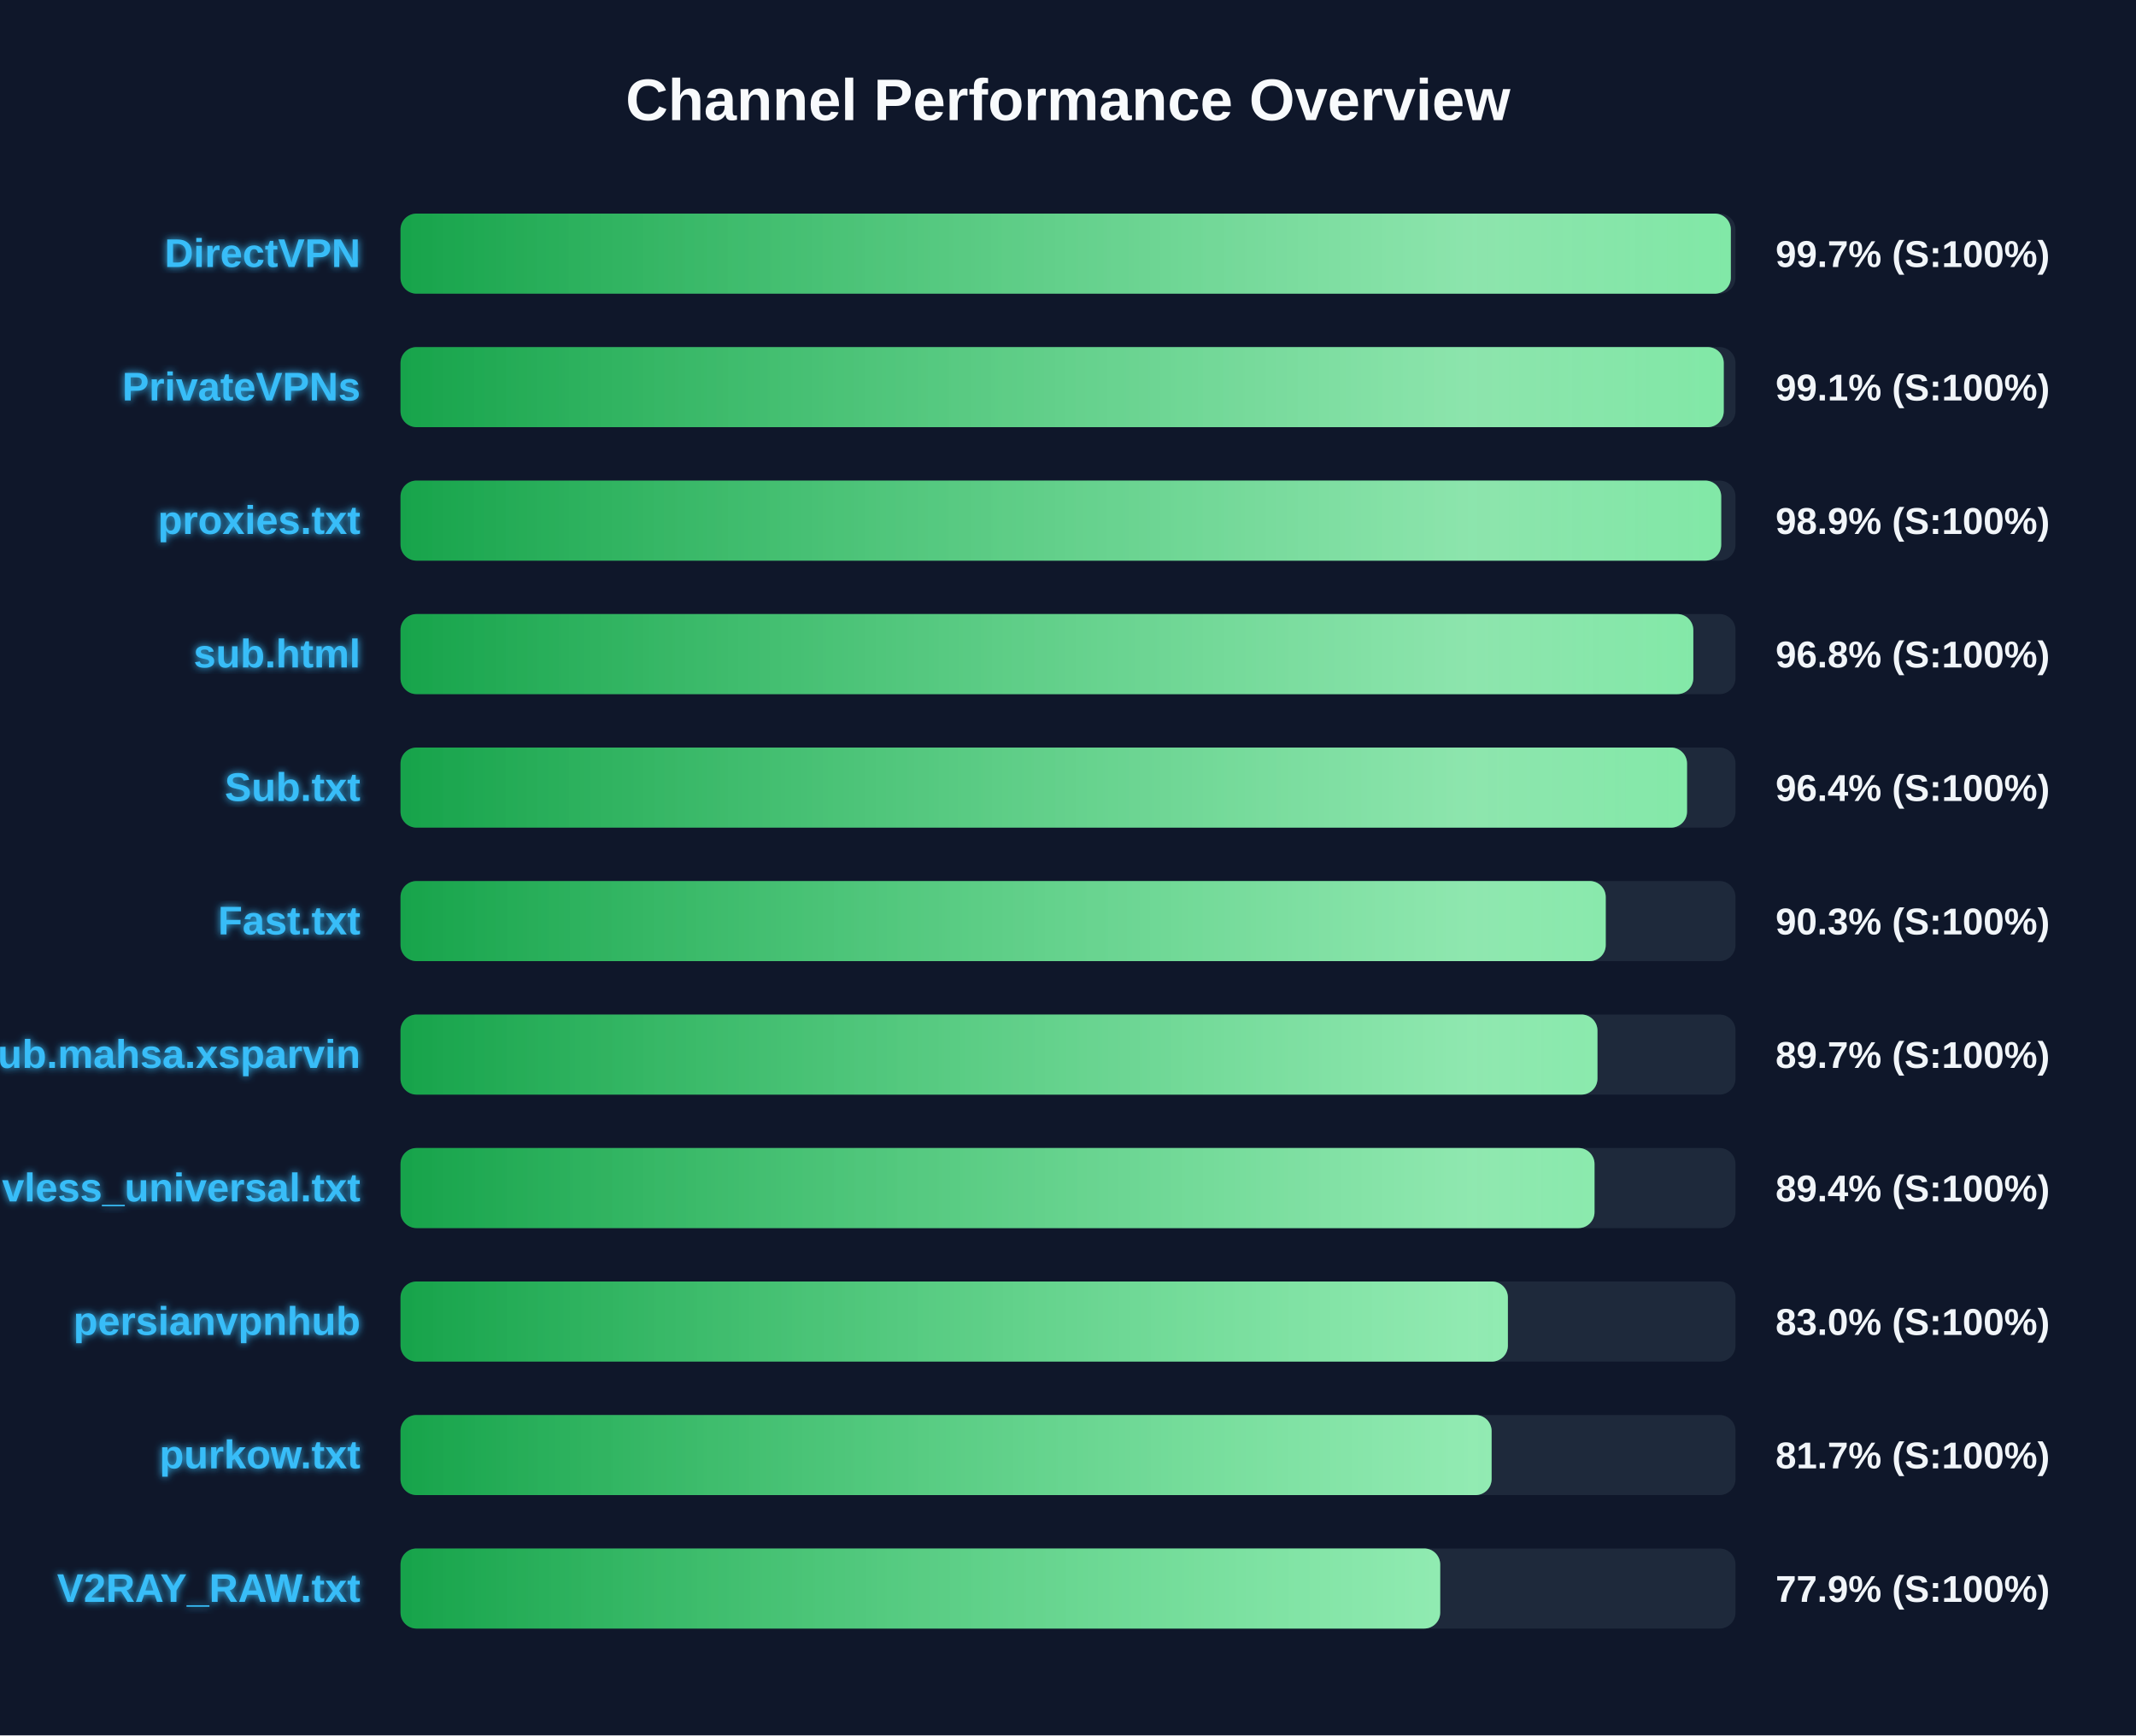
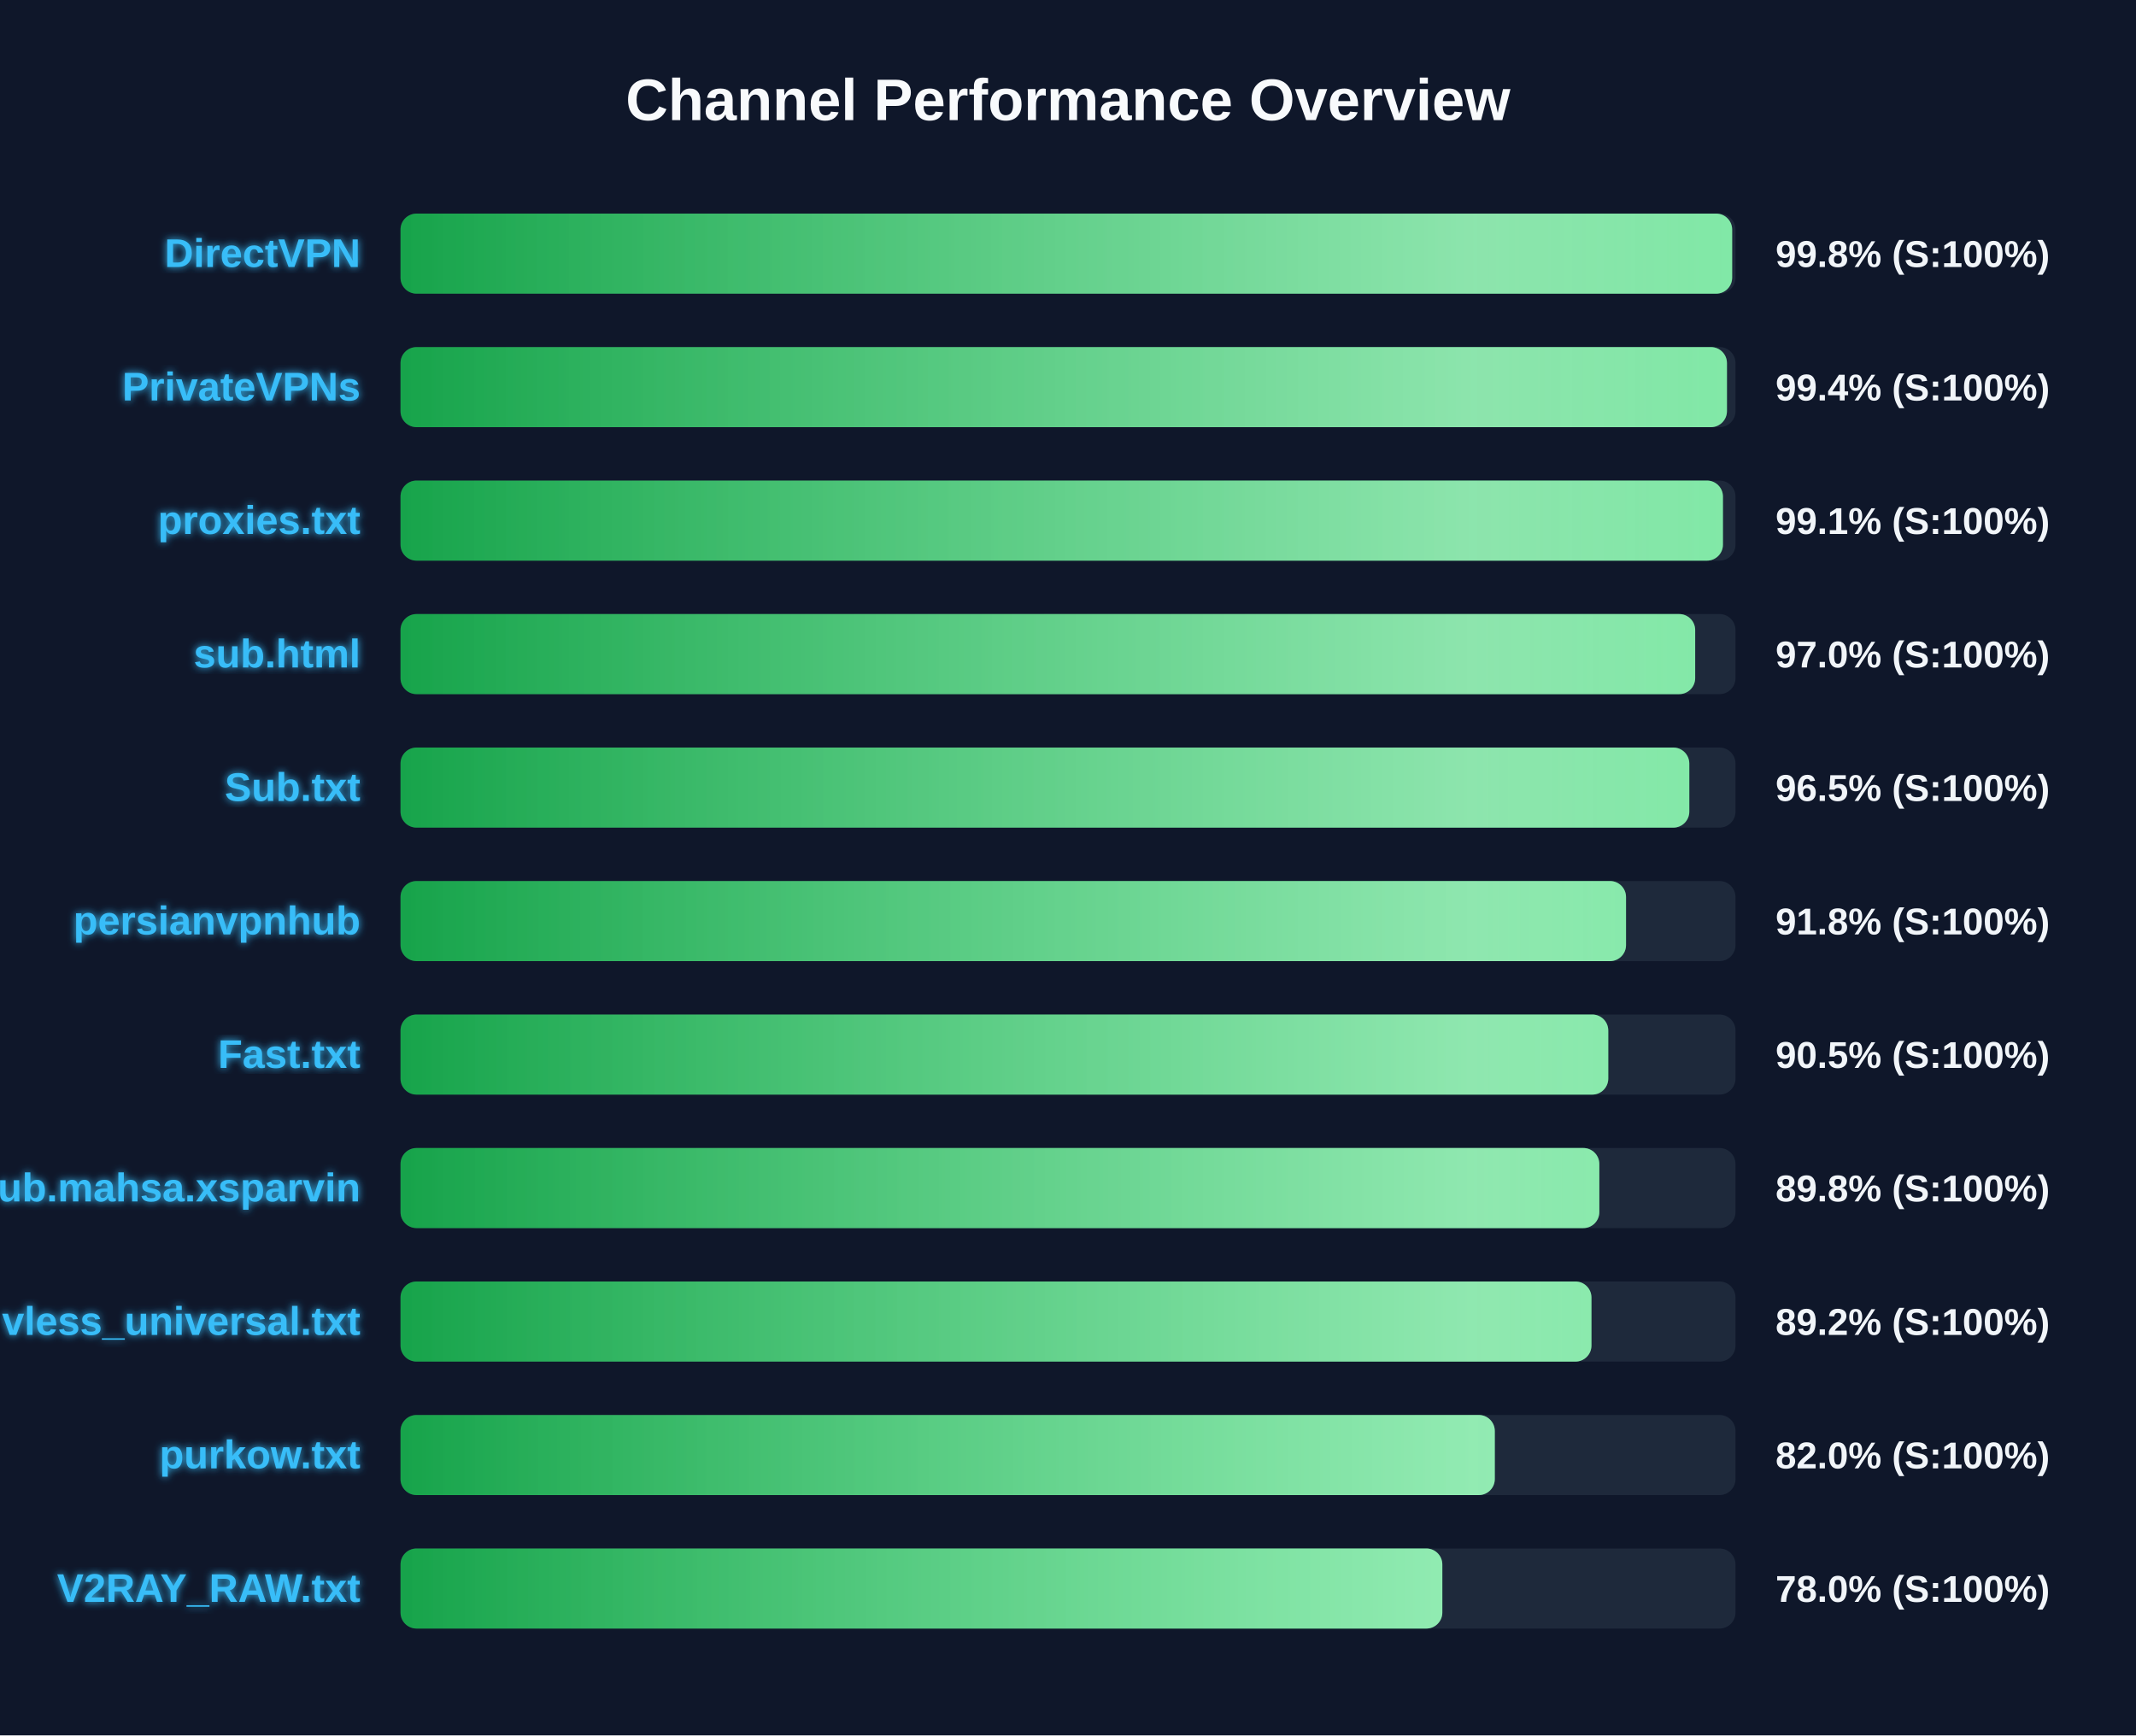
<svg xmlns="http://www.w3.org/2000/svg" width="800" height="650" version="1.1">
  <defs>
    <linearGradient id="grad-green" x1="0%" y1="0%" x2="100%" y2="0%">
      <stop offset="0%" stop-color="#16a34a" />
      <stop offset="100%" stop-color="#4ade80" />
    </linearGradient>
    <linearGradient id="grad-yellow" x1="0%" y1="0%" x2="100%" y2="0%">
      <stop offset="0%" stop-color="#ca8a04" />
      <stop offset="100%" stop-color="#fde047" />
    </linearGradient>
    <linearGradient id="grad-red" x1="0%" y1="0%" x2="100%" y2="0%">
      <stop offset="0%" stop-color="#dc2626" />
      <stop offset="100%" stop-color="#f87171" />
    </linearGradient>
    <linearGradient id="shimmer" x1="0%" y1="0%" x2="100%" y2="0%">
      <stop offset="0%" stop-color="rgba(255,255,255,0)" />
      <stop offset="50%" stop-color="rgba(255,255,255,0.4)" />
      <stop offset="100%" stop-color="rgba(255,255,255,0)" />
    </linearGradient>
    <filter id="glow" x="-20%" y="-20%" width="140%" height="140%">
      <feGaussianBlur stdDeviation="1.5" result="blur" />
      <feComposite in="SourceGraphic" in2="blur" operator="over" />
    </filter>
  </defs>
  <style>
        .bg-rect { fill: #0f172a; }
        .title { font: bold 22px 'Segoe UI', Arial, sans-serif; fill: #f8fafc; }
        .row { font: bold 15px 'Segoe UI', Arial, sans-serif; fill: #38bdf8; filter: url(#glow); }
        .score { font: bold 14px 'Segoe UI', Arial, sans-serif; fill: #f1f5f9; }
        @keyframes shimmer-anim {
            0% { transform: translateX(-100%); }
            100% { transform: translateX(200%); }
        }
        .shimmer-rect {
            animation: shimmer-anim 2.5s infinite linear;
        }
    </style>
  <rect width="100%" height="100%" class="bg-rect" />
  <text x="400" y="45" text-anchor="middle" class="title">Channel Performance Overview</text>
  <rect x="150" y="80" width="500" height="30" fill="#1e293b" rx="6" />
  <clipPath id="clip-0">
-     <rect x="150" y="80" width="498.25" height="30" rx="6" />
+     <rect x="150" y="80" width="498.75" height="30" rx="6" />
  </clipPath>
-   <rect x="150" y="80" width="498.25" height="30" fill="url(#grad-green)" rx="6" />
+   <rect x="150" y="80" width="498.75" height="30" fill="url(#grad-green)" rx="6" />
  <g clip-path="url(#clip-0)">
    <rect x="150" y="80" width="100%" height="30" fill="url(#shimmer)" class="shimmer-rect" />
  </g>
  <text x="135" y="100" text-anchor="end" class="row">DirectVPN</text>
-   <text x="665" y="100" text-anchor="start" class="score">99.7% (S:100%)</text>
+   <text x="665" y="100" text-anchor="start" class="score">99.8% (S:100%)</text>
  <rect x="150" y="130" width="500" height="30" fill="#1e293b" rx="6" />
  <clipPath id="clip-1">
-     <rect x="150" y="130" width="495.6" height="30" rx="6" />
+     <rect x="150" y="130" width="496.8" height="30" rx="6" />
  </clipPath>
-   <rect x="150" y="130" width="495.6" height="30" fill="url(#grad-green)" rx="6" />
+   <rect x="150" y="130" width="496.8" height="30" fill="url(#grad-green)" rx="6" />
  <g clip-path="url(#clip-1)">
    <rect x="150" y="130" width="100%" height="30" fill="url(#shimmer)" class="shimmer-rect" />
  </g>
  <text x="135" y="150" text-anchor="end" class="row">PrivateVPNs</text>
-   <text x="665" y="150" text-anchor="start" class="score">99.1% (S:100%)</text>
+   <text x="665" y="150" text-anchor="start" class="score">99.4% (S:100%)</text>
  <rect x="150" y="180" width="500" height="30" fill="#1e293b" rx="6" />
  <clipPath id="clip-2">
-     <rect x="150" y="180" width="494.65" height="30" rx="6" />
+     <rect x="150" y="180" width="495.3" height="30" rx="6" />
  </clipPath>
-   <rect x="150" y="180" width="494.65" height="30" fill="url(#grad-green)" rx="6" />
+   <rect x="150" y="180" width="495.3" height="30" fill="url(#grad-green)" rx="6" />
  <g clip-path="url(#clip-2)">
    <rect x="150" y="180" width="100%" height="30" fill="url(#shimmer)" class="shimmer-rect" />
  </g>
  <text x="135" y="200" text-anchor="end" class="row">proxies.txt</text>
-   <text x="665" y="200" text-anchor="start" class="score">98.9% (S:100%)</text>
+   <text x="665" y="200" text-anchor="start" class="score">99.1% (S:100%)</text>
  <rect x="150" y="230" width="500" height="30" fill="#1e293b" rx="6" />
  <clipPath id="clip-3">
-     <rect x="150" y="230" width="484.2" height="30" rx="6" />
+     <rect x="150" y="230" width="484.9" height="30" rx="6" />
  </clipPath>
-   <rect x="150" y="230" width="484.2" height="30" fill="url(#grad-green)" rx="6" />
+   <rect x="150" y="230" width="484.9" height="30" fill="url(#grad-green)" rx="6" />
  <g clip-path="url(#clip-3)">
    <rect x="150" y="230" width="100%" height="30" fill="url(#shimmer)" class="shimmer-rect" />
  </g>
  <text x="135" y="250" text-anchor="end" class="row">sub.html</text>
-   <text x="665" y="250" text-anchor="start" class="score">96.8% (S:100%)</text>
+   <text x="665" y="250" text-anchor="start" class="score">97.0% (S:100%)</text>
  <rect x="150" y="280" width="500" height="30" fill="#1e293b" rx="6" />
  <clipPath id="clip-4">
-     <rect x="150" y="280" width="481.85" height="30" rx="6" />
+     <rect x="150" y="280" width="482.7" height="30" rx="6" />
  </clipPath>
-   <rect x="150" y="280" width="481.85" height="30" fill="url(#grad-green)" rx="6" />
+   <rect x="150" y="280" width="482.7" height="30" fill="url(#grad-green)" rx="6" />
  <g clip-path="url(#clip-4)">
    <rect x="150" y="280" width="100%" height="30" fill="url(#shimmer)" class="shimmer-rect" />
  </g>
  <text x="135" y="300" text-anchor="end" class="row">Sub.txt</text>
-   <text x="665" y="300" text-anchor="start" class="score">96.4% (S:100%)</text>
+   <text x="665" y="300" text-anchor="start" class="score">96.5% (S:100%)</text>
  <rect x="150" y="330" width="500" height="30" fill="#1e293b" rx="6" />
  <clipPath id="clip-5">
-     <rect x="150" y="330" width="451.4" height="30" rx="6" />
+     <rect x="150" y="330" width="459.0" height="30" rx="6" />
  </clipPath>
-   <rect x="150" y="330" width="451.4" height="30" fill="url(#grad-green)" rx="6" />
+   <rect x="150" y="330" width="459.0" height="30" fill="url(#grad-green)" rx="6" />
  <g clip-path="url(#clip-5)">
    <rect x="150" y="330" width="100%" height="30" fill="url(#shimmer)" class="shimmer-rect" />
  </g>
-   <text x="135" y="350" text-anchor="end" class="row">Fast.txt</text>
-   <text x="665" y="350" text-anchor="start" class="score">90.3% (S:100%)</text>
+   <text x="135" y="350" text-anchor="end" class="row">persianvpnhub</text>
+   <text x="665" y="350" text-anchor="start" class="score">91.8% (S:100%)</text>
  <rect x="150" y="380" width="500" height="30" fill="#1e293b" rx="6" />
  <clipPath id="clip-6">
-     <rect x="150" y="380" width="448.3" height="30" rx="6" />
+     <rect x="150" y="380" width="452.35" height="30" rx="6" />
  </clipPath>
-   <rect x="150" y="380" width="448.3" height="30" fill="url(#grad-green)" rx="6" />
+   <rect x="150" y="380" width="452.35" height="30" fill="url(#grad-green)" rx="6" />
  <g clip-path="url(#clip-6)">
    <rect x="150" y="380" width="100%" height="30" fill="url(#shimmer)" class="shimmer-rect" />
  </g>
-   <text x="135" y="400" text-anchor="end" class="row">Sub.mahsa.xsparvin</text>
-   <text x="665" y="400" text-anchor="start" class="score">89.7% (S:100%)</text>
+   <text x="135" y="400" text-anchor="end" class="row">Fast.txt</text>
+   <text x="665" y="400" text-anchor="start" class="score">90.5% (S:100%)</text>
  <rect x="150" y="430" width="500" height="30" fill="#1e293b" rx="6" />
  <clipPath id="clip-7">
-     <rect x="150" y="430" width="447.2" height="30" rx="6" />
+     <rect x="150" y="430" width="449.0" height="30" rx="6" />
  </clipPath>
-   <rect x="150" y="430" width="447.2" height="30" fill="url(#grad-green)" rx="6" />
+   <rect x="150" y="430" width="449.0" height="30" fill="url(#grad-green)" rx="6" />
  <g clip-path="url(#clip-7)">
    <rect x="150" y="430" width="100%" height="30" fill="url(#shimmer)" class="shimmer-rect" />
  </g>
-   <text x="135" y="450" text-anchor="end" class="row">vless_universal.txt</text>
-   <text x="665" y="450" text-anchor="start" class="score">89.4% (S:100%)</text>
+   <text x="135" y="450" text-anchor="end" class="row">Sub.mahsa.xsparvin</text>
+   <text x="665" y="450" text-anchor="start" class="score">89.8% (S:100%)</text>
  <rect x="150" y="480" width="500" height="30" fill="#1e293b" rx="6" />
  <clipPath id="clip-8">
-     <rect x="150" y="480" width="414.75" height="30" rx="6" />
+     <rect x="150" y="480" width="446.05" height="30" rx="6" />
  </clipPath>
-   <rect x="150" y="480" width="414.75" height="30" fill="url(#grad-green)" rx="6" />
+   <rect x="150" y="480" width="446.05" height="30" fill="url(#grad-green)" rx="6" />
  <g clip-path="url(#clip-8)">
    <rect x="150" y="480" width="100%" height="30" fill="url(#shimmer)" class="shimmer-rect" />
  </g>
-   <text x="135" y="500" text-anchor="end" class="row">persianvpnhub</text>
-   <text x="665" y="500" text-anchor="start" class="score">83.0% (S:100%)</text>
+   <text x="135" y="500" text-anchor="end" class="row">vless_universal.txt</text>
+   <text x="665" y="500" text-anchor="start" class="score">89.2% (S:100%)</text>
  <rect x="150" y="530" width="500" height="30" fill="#1e293b" rx="6" />
  <clipPath id="clip-9">
-     <rect x="150" y="530" width="408.65" height="30" rx="6" />
+     <rect x="150" y="530" width="409.85" height="30" rx="6" />
  </clipPath>
-   <rect x="150" y="530" width="408.65" height="30" fill="url(#grad-green)" rx="6" />
+   <rect x="150" y="530" width="409.85" height="30" fill="url(#grad-green)" rx="6" />
  <g clip-path="url(#clip-9)">
    <rect x="150" y="530" width="100%" height="30" fill="url(#shimmer)" class="shimmer-rect" />
  </g>
  <text x="135" y="550" text-anchor="end" class="row">purkow.txt</text>
-   <text x="665" y="550" text-anchor="start" class="score">81.7% (S:100%)</text>
+   <text x="665" y="550" text-anchor="start" class="score">82.0% (S:100%)</text>
  <rect x="150" y="580" width="500" height="30" fill="#1e293b" rx="6" />
  <clipPath id="clip-10">
-     <rect x="150" y="580" width="389.4" height="30" rx="6" />
+     <rect x="150" y="580" width="390.2" height="30" rx="6" />
  </clipPath>
-   <rect x="150" y="580" width="389.4" height="30" fill="url(#grad-green)" rx="6" />
+   <rect x="150" y="580" width="390.2" height="30" fill="url(#grad-green)" rx="6" />
  <g clip-path="url(#clip-10)">
    <rect x="150" y="580" width="100%" height="30" fill="url(#shimmer)" class="shimmer-rect" />
  </g>
  <text x="135" y="600" text-anchor="end" class="row">V2RAY_RAW.txt</text>
-   <text x="665" y="600" text-anchor="start" class="score">77.9% (S:100%)</text>
+   <text x="665" y="600" text-anchor="start" class="score">78.0% (S:100%)</text>
</svg>
